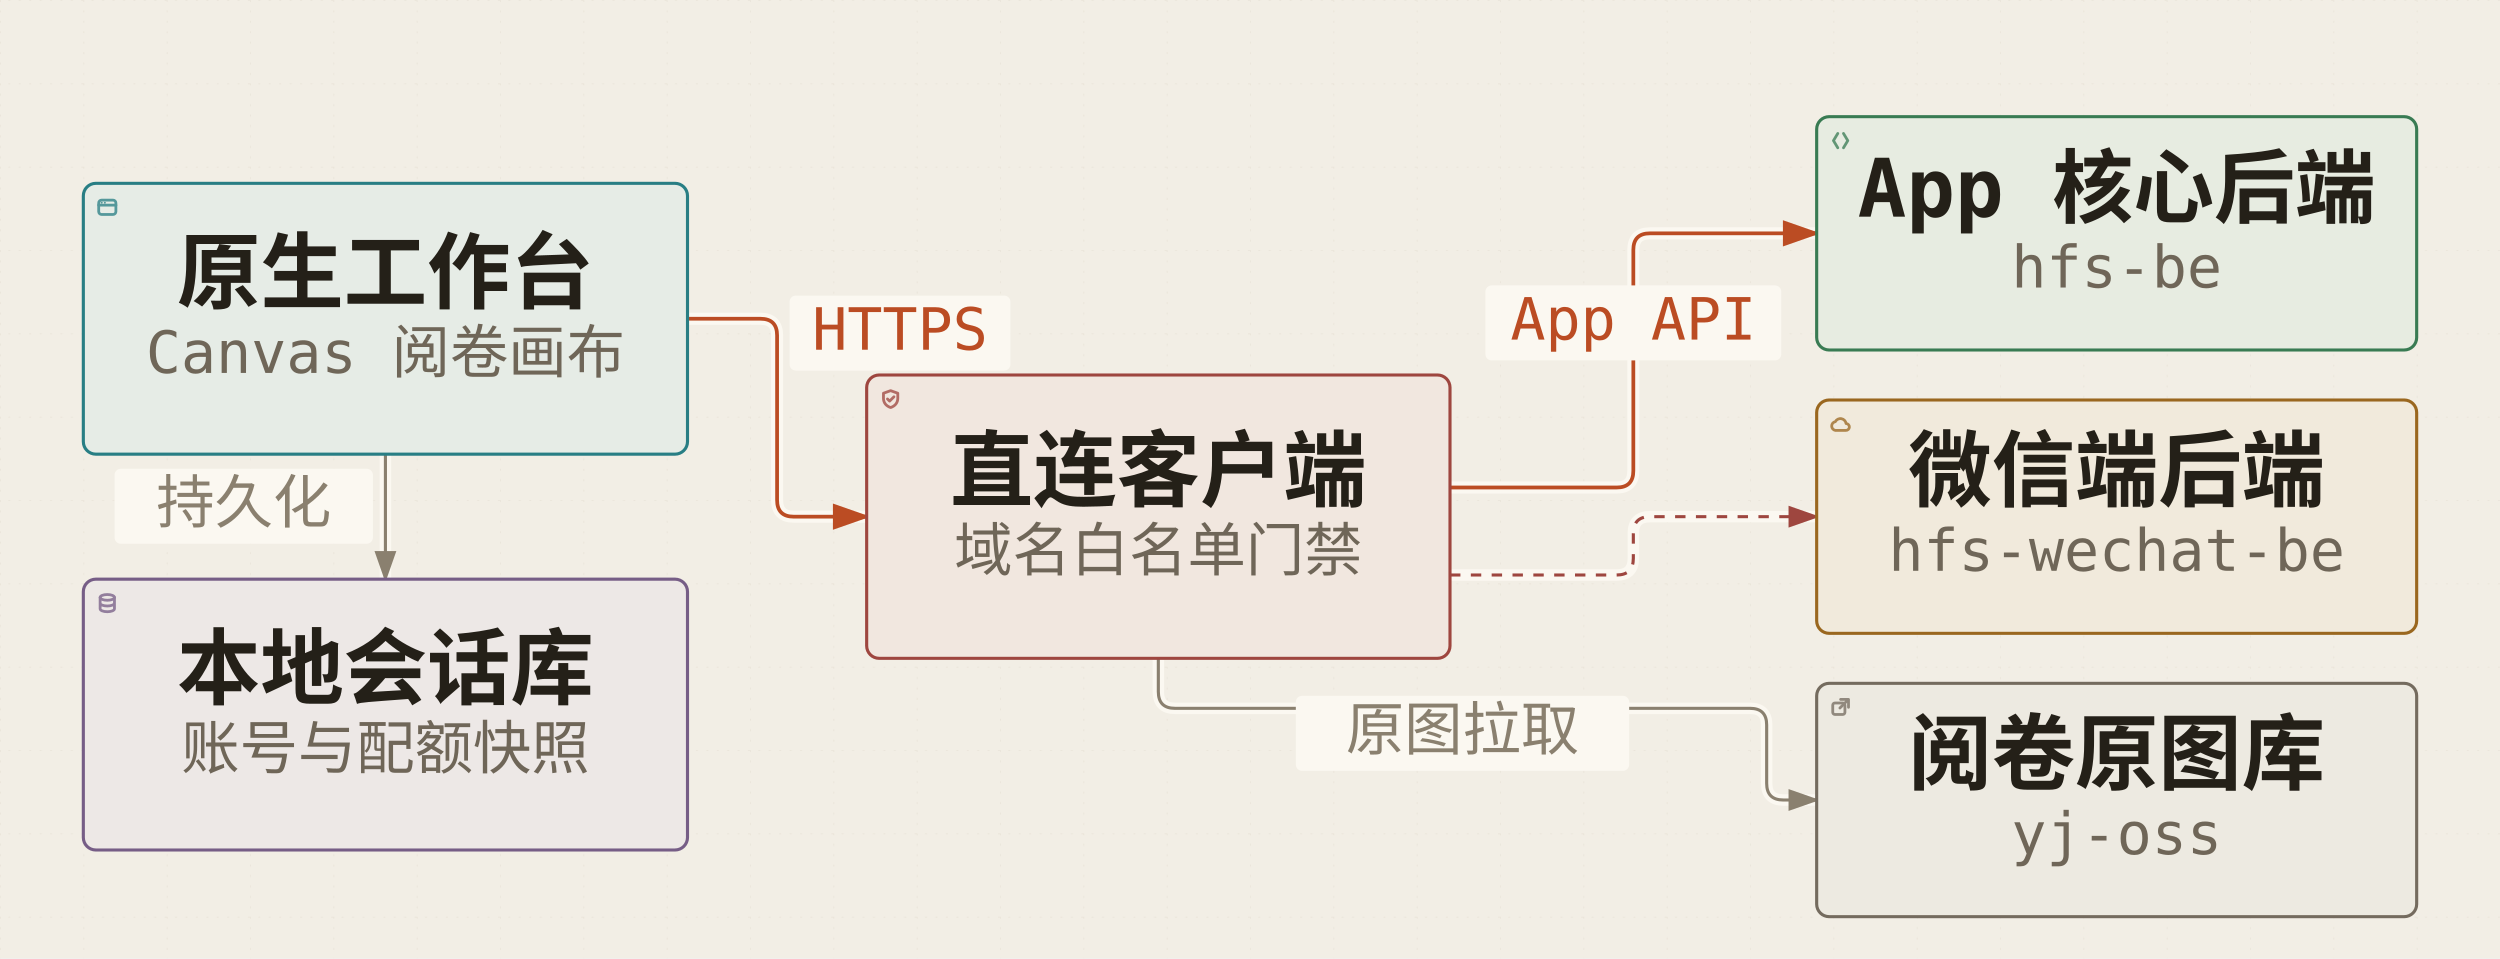
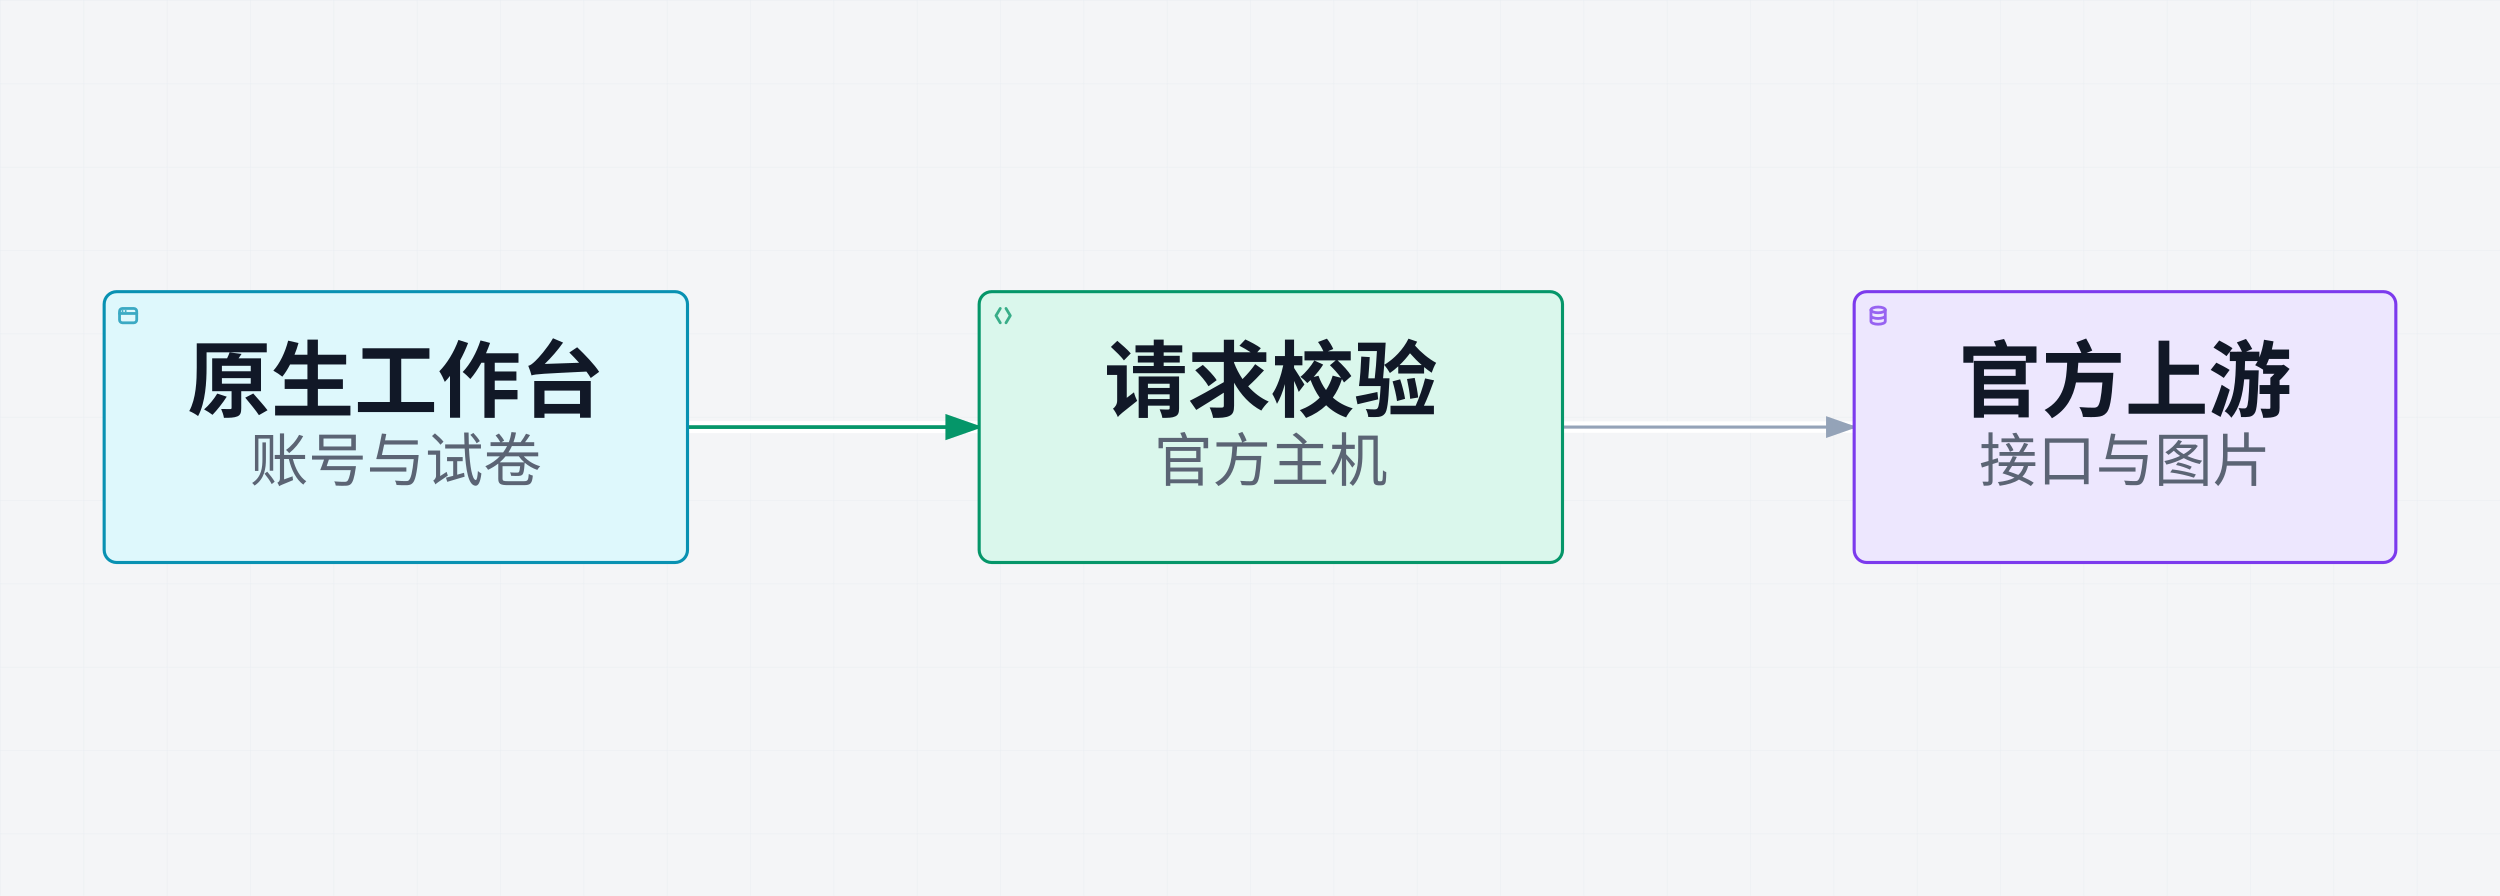
- <svg xmlns="http://www.w3.org/2000/svg" width="1200" height="460" viewBox="0 0 1200 460" data-theme="light" role="img" lang="zh-CN" aria-labelledby="archify-diagram-title archify-diagram-description" data-preset="editorial" data-quality-profile="showcase" data-diagram-type="architecture" data-reader-fit="authored-height">
+ <svg xmlns="http://www.w3.org/2000/svg" width="1200" height="430" viewBox="0 0 1200 430" data-theme="light" role="img" lang="zh-CN" aria-labelledby="archify-diagram-title archify-diagram-description" data-preset="classic" data-quality-profile="showcase" data-diagram-type="architecture" data-reader-fit="authored-height">
  <style>

svg {
  font-family: 'JetBrains Mono', ui-monospace, SFMono-Regular, Menlo, Consolas, 'DejaVu Sans Mono', 'Liberation Mono', 'Noto Sans Mono CJK SC', 'PingFang SC', 'Hiragino Sans GB', 'Microsoft YaHei', monospace;
}

.c-grid {
-   stroke: #d8d0c2;
+   stroke: #e9edf2;
  fill: none;
}

.c-mask {
-   fill: #fbf8f1;
+   fill: #ffffff;
  stroke: none;
}

.c-lane-rule {
-   stroke: #b8aa94;
+   stroke: #cbd5e1;
  fill: none;
  opacity: 0.7;
}

.c-lane-wash {
-   fill: rgba(229, 221, 207, 0.42);
+   fill: rgba(248, 250, 252, 0.65);
  stroke: none;
}

.c-frontend {
-   fill: rgba(31, 117, 126, 0.09);
-   stroke: #287e84;
+   fill: rgba(34, 211, 238, 0.15);
+   stroke: #0891b2;
}

.c-backend {
-   fill: rgba(42, 119, 75, 0.09);
-   stroke: #397b53;
+   fill: rgba(52, 211, 153, 0.18);
+   stroke: #059669;
}

.c-database {
-   fill: rgba(105, 75, 130, 0.09);
-   stroke: #765d86;
+   fill: rgba(167, 139, 250, 0.2);
+   stroke: #7c3aed;
}

.c-cloud {
-   fill: rgba(157, 103, 31, 0.1);
-   stroke: #9a671f;
+   fill: rgba(251, 191, 36, 0.18);
+   stroke: #d97706;
}

.c-security {
-   fill: rgba(153, 58, 52, 0.09);
-   stroke: #9e463f;
+   fill: rgba(251, 113, 133, 0.15);
+   stroke: #e11d48;
}

.c-messagebus {
-   fill: rgba(182, 70, 27, 0.09);
-   stroke: #ad4b25;
+   fill: rgba(251, 146, 60, 0.15);
+   stroke: #ea580c;
}

.c-external {
-   fill: rgba(101, 91, 75, 0.09);
-   stroke: #746b5e;
+   fill: rgba(148, 163, 184, 0.18);
+   stroke: #64748b;
}

.t-primary {
-   fill: #242018;
+   fill: #111827;
}

.t-muted {
-   fill: #6f6658;
+   fill: #5b6474;
}

.t-dim {
-   fill: #a09788;
+   fill: #9aa3b2;
}

.t-frontend {
-   fill: #287e84;
+   fill: #0891b2;
}

.t-backend {
-   fill: #397b53;
+   fill: #059669;
}

.t-database {
-   fill: #765d86;
+   fill: #7c3aed;
}

.t-cloud {
-   fill: #9a671f;
+   fill: #d97706;
}

.t-security {
-   fill: #9e463f;
+   fill: #e11d48;
}

.t-messagebus {
-   fill: #ad4b25;
+   fill: #ea580c;
}

.t-external {
-   fill: #746b5e;
+   fill: #64748b;
}

.t-edge-default {
-   fill: #8a806f;
+   fill: #94a3b8;
}

.t-edge-emphasis {
-   fill: #bb4c23;
+   fill: #059669;
}

.t-edge-security {
-   fill: #9e463f;
+   fill: #e11d48;
}

.t-edge-dashed {
-   fill: #765d86;
+   fill: #7c3aed;
}

svg .semantic-sigil {
  fill: none;
  stroke: currentColor;
  stroke-width: 1.35;
  stroke-linecap: round;
  stroke-linejoin: round;
  opacity: 0.76;
}

svg .semantic-sigil &gt; * {
  vector-effect: non-scaling-stroke;
}

svg .semantic-sigil .sigil-fill {
  fill: currentColor;
  stroke: none;
}

svg .s-frontend {
-   color: #287e84;
+   color: #0891b2;
}

svg .s-backend {
-   color: #397b53;
+   color: #059669;
}

svg .s-database {
-   color: #765d86;
+   color: #7c3aed;
}

svg .s-cloud {
-   color: #9a671f;
+   color: #d97706;
}

svg .s-security {
-   color: #9e463f;
+   color: #e11d48;
}

svg .s-messagebus {
-   color: #ad4b25;
+   color: #ea580c;
}

svg .s-external {
-   color: #746b5e;
+   color: #64748b;
}

svg .brand-mark-badge {
  fill: #fff;
  stroke: none;
}

svg .brand-mark-frame {
  fill: none;
  stroke: #cbd5e1;
  stroke-width: 0.8;
  vector-effect: non-scaling-stroke;
}

svg .brand-mark-fallback {
  fill: none;
  stroke: #475569;
  stroke-width: 1.15;
  stroke-linecap: round;
  stroke-linejoin: round;
}

svg[data-preset="blueprint"] .brand-mark-badge,
svg[data-preset="blueprint"] .brand-mark-frame {
  rx: 1px;
}

svg [data-detail-anchor] {
  transform-box: fill-box;
  transform-origin: center;
}

.a-default {
-   stroke: #8a806f;
+   stroke: #94a3b8;
  fill: none;
}

.a-emphasis {
-   stroke: #bb4c23;
+   stroke: #059669;
  fill: none;
}

.a-security {
-   stroke: #9e463f;
+   stroke: #e11d48;
  fill: none;
  stroke-dasharray: 5,5;
}

.a-dashed {
-   stroke: #765d86;
+   stroke: #7c3aed;
  fill: none;
  stroke-dasharray: 4,4;
}

.m-default {
-   fill: #8a806f;
+   fill: #94a3b8;
}

.m-emphasis {
-   fill: #bb4c23;
+   fill: #059669;
}

.m-security {
-   fill: #9e463f;
+   fill: #e11d48;
}

.m-dashed {
-   fill: #765d86;
+   fill: #7c3aed;
}

svg [data-node-id] &gt; .c-mask {
  fill-opacity: 1;
}

svg[data-preset="editorial"] .c-grid {
  stroke-dasharray: 1 4;
  opacity: 0.48;
}

svg[data-preset="editorial"] .c-region {
  fill: rgba(251, 191, 36, 0.05);
  stroke-dasharray: 9 4;
}

svg[data-preset="blueprint"] .c-grid {
  stroke-dasharray: 1 3;
  opacity: 0.78;
}

svg[data-preset="blueprint"] .c-region {
  fill: rgba(251, 191, 36, 0.05);
  stroke-dasharray: 12 4 2 4;
}

svg[data-preset="blueprint"] .c-security-group,
svg[data-preset="blueprint"] .c-lane {
  stroke-dasharray: 7 3;
}

.c-security-group {
  fill: transparent;
-   stroke: #9e463f;
+   stroke: #e11d48;
  stroke-dasharray: 4,4;
}

.c-region {
  fill: rgba(251, 191, 36, 0.05);
-   stroke: #9a671f;
+   stroke: #d97706;
  stroke-dasharray: 8,4;
}

.c-lane {
-   fill: rgba(229, 221, 207, 0.42);
-   stroke: #b8aa94;
+   fill: rgba(248, 250, 252, 0.65);
+   stroke: #cbd5e1;
  stroke-dasharray: 6,6;
}
</style>
-   <rect width="1200" height="460" fill="#f2eee5" />
+   <rect width="1200" height="430" fill="#f4f5f7" />
  <g id="diagram-content" transform="scale(1)">
    <defs>
      <marker id="arrowhead" markerWidth="10" markerHeight="7" refX="9" refY="3.5" orient="auto">
        <polygon points="0 0, 10 3.5, 0 7" class="m-default" />
      </marker>
      <marker id="arrowhead-emphasis" markerWidth="10" markerHeight="7" refX="9" refY="3.5" orient="auto">
        <polygon points="0 0, 10 3.5, 0 7" class="m-emphasis" />
      </marker>
      <marker id="arrowhead-security" markerWidth="10" markerHeight="7" refX="9" refY="3.5" orient="auto">
        <polygon points="0 0, 10 3.5, 0 7" class="m-security" />
      </marker>
      <marker id="arrowhead-dashed" markerWidth="10" markerHeight="7" refX="9" refY="3.5" orient="auto">
        <polygon points="0 0, 10 3.5, 0 7" class="m-dashed" />
      </marker>
      <pattern id="grid" width="40" height="40" patternUnits="userSpaceOnUse">
        <path d="M 40 0 L 0 0 0 40" class="c-grid" stroke-width="0.5" />
      </pattern>
    </defs>
    <rect width="100%" height="100%" fill="url(#grid)" />
    <g data-graph-role="automatic-crossover">
-       <path data-graph-role="automatic-crossover-underlay" d="M 330 153 L 365 153 Q 373 153 373 161 L 373 240 Q 373 248 381 248 L 416 248" fill="none" stroke="#fbf8f1" stroke-width="5.8" stroke-linecap="round" stroke-linejoin="round" pointer-events="none" />
-       <path data-edge-from="workbench" data-edge-to="client" data-edge-label="HTTPS" data-edge-key="0" data-edge-id="ui_to_client" data-composition-points="330,153;373,153;373,248;416,248" data-composition-crossover="halo" data-composition-independent="true" d="M 330 153 L 365 153 Q 373 153 373 161 L 373 240 Q 373 248 381 248 L 416 248" class="a-emphasis" stroke-width="1.8" marker-end="url(#arrowhead-emphasis)" />
+       <path data-graph-role="automatic-crossover-underlay" d="M 330 205 L 470 205" fill="none" stroke="#ffffff" stroke-width="5.8" stroke-linecap="round" stroke-linejoin="round" pointer-events="none" />
+       <path data-edge-from="browser" data-edge-to="api" data-edge-key="0" data-edge-id="request" data-composition-points="330,205;470,205" data-composition-crossover="halo" data-composition-independent="true" d="M 330 205 L 470 205" class="a-emphasis" stroke-width="1.8" marker-end="url(#arrowhead-emphasis)" />
    </g>
    <g data-graph-role="automatic-crossover">
-       <path data-graph-role="automatic-crossover-underlay" d="M 185 218 L 185 278" fill="none" stroke="#fbf8f1" stroke-width="5.5" stroke-linecap="round" stroke-linejoin="round" pointer-events="none" />
-       <path data-edge-from="workbench" data-edge-to="store" data-edge-label="持久化" data-edge-key="1" data-edge-id="ui_to_store" data-composition-points="185,218;185,278" data-composition-crossover="halo" data-composition-independent="true" d="M 185 218 L 185 278" class="a-default" stroke-width="1.5" marker-end="url(#arrowhead)" />
-     </g>
-     <g data-graph-role="automatic-crossover">
-       <path data-graph-role="automatic-crossover-underlay" d="M 696 234 L 776 234 Q 784 234 784 226 L 784 120 Q 784 112 792 112 L 872 112" fill="none" stroke="#fbf8f1" stroke-width="5.8" stroke-linecap="round" stroke-linejoin="round" pointer-events="none" />
-       <path data-edge-from="client" data-edge-to="hfs_api" data-edge-label="App API" data-edge-key="2" data-edge-id="client_to_be" data-composition-points="696,234;784,234;784,112;872,112" data-composition-crossover="halo" data-composition-independent="true" d="M 696 234 L 776 234 Q 784 234 784 226 L 784 120 Q 784 112 792 112 L 872 112" class="a-emphasis" stroke-width="1.8" marker-end="url(#arrowhead-emphasis)" />
-     </g>
-     <g data-graph-role="automatic-crossover">
-       <path data-graph-role="automatic-crossover-underlay" d="M 696 276 L 776 276 Q 784 276 784 268 L 784 256 Q 784 248 792 248 L 872 248" fill="none" stroke="#fbf8f1" stroke-width="5.5" stroke-linecap="round" stroke-linejoin="round" pointer-events="none" />
-       <path data-edge-from="client" data-edge-to="hfs_wechat" data-edge-key="3" data-edge-id="client_to_wx" data-composition-points="696,276;784,276;784,248;872,248" data-composition-crossover="halo" data-composition-independent="true" d="M 696 276 L 776 276 Q 784 276 784 268 L 784 256 Q 784 248 792 248 L 872 248" class="a-security" stroke-width="1.5" marker-end="url(#arrowhead-security)" />
-     </g>
-     <g data-graph-role="automatic-crossover">
-       <path data-graph-role="automatic-crossover-underlay" d="M 556 316 L 556 332 Q 556 340 564 340 L 840 340 Q 848 340 848 348 L 848 376 Q 848 384 856 384 L 872 384" fill="none" stroke="#fbf8f1" stroke-width="5.5" stroke-linecap="round" stroke-linejoin="round" pointer-events="none" />
-       <path data-edge-from="client" data-edge-to="hfs_oss" data-edge-label="原图拉取" data-edge-key="4" data-edge-id="client_to_oss" data-composition-points="556,316;556,340;848,340;848,384;872,384" data-composition-crossover="halo" data-composition-independent="true" d="M 556 316 L 556 332 Q 556 340 564 340 L 840 340 Q 848 340 848 348 L 848 376 Q 848 384 856 384 L 872 384" class="a-default" stroke-width="1.5" marker-end="url(#arrowhead)" />
-     </g>
-     <g id="node-workbench" data-node-id="workbench" data-node-label="原生工作台" aria-label="聚焦原生工作台，Canvas 阅卷画布, 架构组件" data-node-kind="frontend" data-node-sublabel="Canvas 阅卷画布" data-node-context="架构组件">
-       <rect x="40" y="88" width="290" height="130" rx="6" class="c-mask" />
-       <rect x="40" y="88" width="290" height="130" rx="6" class="c-frontend" stroke-width="1.5" />
-       <g aria-hidden="true" data-semantic-sigil="frontend" class="semantic-sigil s-frontend" transform="translate(46 94) scale(0.6875)">
+       <path data-graph-role="automatic-crossover-underlay" d="M 750 205 L 890 205" fill="none" stroke="#ffffff" stroke-width="5.5" stroke-linecap="round" stroke-linejoin="round" pointer-events="none" />
+       <path data-edge-from="api" data-edge-to="store" data-edge-key="1" data-edge-id="persist" data-composition-points="750,205;890,205" data-composition-crossover="halo" data-composition-independent="true" d="M 750 205 L 890 205" class="a-default" stroke-width="1.5" marker-end="url(#arrowhead)" />
+     </g>
+     <g id="node-browser" data-node-id="browser" data-node-label="原生工作台" aria-label="聚焦原生工作台，账号与试卷, 架构组件" data-node-kind="frontend" data-node-sublabel="账号与试卷" data-node-context="架构组件">
+       <rect x="50" y="140" width="280" height="130" rx="6" class="c-mask" />
+       <rect x="50" y="140" width="280" height="130" rx="6" class="c-frontend" stroke-width="1.5" />
+       <g aria-hidden="true" data-semantic-sigil="frontend" class="semantic-sigil s-frontend" transform="translate(56 146) scale(0.6875)">
        <rect x="2" y="3" width="12" height="10" rx="2" />
        <path d="M2 6.5h12" />
        <circle cx="4.1" cy="4.8" r=".7" class="sigil-fill" />
        <circle cx="6.3" cy="4.8" r=".7" class="sigil-fill" />
      </g>
-       <text data-node-label="" data-detail-anchor="" x="185" y="145" class="t-primary" font-size="40" font-weight="600" text-anchor="middle">原生工作台</text>
-       <text data-detail="context" x="185" y="179" class="t-muted" font-size="28" text-anchor="middle">Canvas 阅卷画布</text>
-     </g>
-     <g id="node-store" data-node-id="store" data-node-label="本地会话库" aria-label="聚焦本地会话库，账号与配额快照, 架构组件" data-node-kind="database" data-node-sublabel="账号与配额快照" data-node-context="架构组件">
-       <rect x="40" y="278" width="290" height="130" rx="6" class="c-mask" />
-       <rect x="40" y="278" width="290" height="130" rx="6" class="c-database" stroke-width="1.5" />
-       <g aria-hidden="true" data-semantic-sigil="database" class="semantic-sigil s-database" transform="translate(46 284) scale(0.6875)">
+       <text data-node-label="" data-detail-anchor="" x="190" y="197" class="t-primary" font-size="40" font-weight="600" text-anchor="middle">原生工作台</text>
+       <text data-detail="context" x="190" y="231" class="t-muted" font-size="28" text-anchor="middle">账号与试卷</text>
+     </g>
+     <g id="node-api" data-node-id="api" data-node-label="请求校验" aria-label="聚焦请求校验，官方主机, 架构组件" data-node-kind="backend" data-node-sublabel="官方主机" data-node-context="架构组件">
+       <rect x="470" y="140" width="280" height="130" rx="6" class="c-mask" />
+       <rect x="470" y="140" width="280" height="130" rx="6" class="c-backend" stroke-width="1.5" />
+       <g aria-hidden="true" data-semantic-sigil="backend" class="semantic-sigil s-backend" transform="translate(476 146) scale(0.6875)">
+         <path d="M6 3 3 8l3 5M10 3l3 5-3 5" />
+       </g>
+       <text data-node-label="" data-detail-anchor="" x="610" y="197" class="t-primary" font-size="40" font-weight="600" text-anchor="middle">请求校验</text>
+       <text data-detail="context" x="610" y="231" class="t-muted" font-size="28" text-anchor="middle">官方主机</text>
+     </g>
+     <g id="node-store" data-node-id="store" data-node-label="官方上游" aria-label="聚焦官方上游，接口与图片, 架构组件" data-node-kind="database" data-node-sublabel="接口与图片" data-node-context="架构组件">
+       <rect x="890" y="140" width="260" height="130" rx="6" class="c-mask" />
+       <rect x="890" y="140" width="260" height="130" rx="6" class="c-database" stroke-width="1.5" />
+       <g aria-hidden="true" data-semantic-sigil="database" class="semantic-sigil s-database" transform="translate(896 146) scale(0.6875)">
        <ellipse cx="8" cy="4" rx="5" ry="2" />
        <path d="M3 4v8c0 1.1 2.2 2 5 2s5-.9 5-2V4M3 8c0 1.1 2.2 2 5 2s5-.9 5-2" />
      </g>
-       <text data-node-label="" data-detail-anchor="" x="185" y="335" class="t-primary" font-size="40" font-weight="600" text-anchor="middle">本地会话库</text>
-       <text data-detail="context" x="185" y="369" class="t-muted" font-size="28" text-anchor="middle">账号与配额快照</text>
-     </g>
-     <g id="node-client" data-node-id="client" data-node-label="直连客户端" aria-label="聚焦直连客户端，域名白名单门禁, 架构组件" data-node-kind="security" data-node-sublabel="域名白名单门禁" data-node-context="架构组件">
-       <rect x="416" y="180" width="280" height="136" rx="6" class="c-mask" />
-       <rect x="416" y="180" width="280" height="136" rx="6" class="c-security" stroke-width="1.5" />
-       <g aria-hidden="true" data-semantic-sigil="security" class="semantic-sigil s-security" transform="translate(422 186) scale(0.6875)">
-         <path d="M8 2.2 13 4v3.5c0 3.1-1.8 5.4-5 6.5-3.2-1.1-5-3.4-5-6.5V4Z" />
-         <path d="m5.8 8 1.5 1.5 3-3" />
-       </g>
-       <text data-node-label="" data-detail-anchor="" x="556" y="240" class="t-primary" font-size="40" font-weight="600" text-anchor="middle">直连客户端</text>
-       <text data-detail="context" x="556" y="274" class="t-muted" font-size="28" text-anchor="middle">域名白名单门禁</text>
-     </g>
-     <g id="node-hfs_api" data-node-id="hfs_api" data-node-label="App 核心后端" aria-label="聚焦App 核心后端，hfs-be, 架构组件" data-node-kind="backend" data-node-sublabel="hfs-be" data-node-context="架构组件">
-       <rect x="872" y="56" width="288" height="112" rx="6" class="c-mask" />
-       <rect x="872" y="56" width="288" height="112" rx="6" class="c-backend" stroke-width="1.5" />
-       <g aria-hidden="true" data-semantic-sigil="backend" class="semantic-sigil s-backend" transform="translate(878 62) scale(0.6875)">
-         <path d="M6 3 3 8l3 5M10 3l3 5-3 5" />
-       </g>
-       <text data-node-label="" data-detail-anchor="" x="1016" y="104" class="t-primary" font-size="38.8" font-weight="600" text-anchor="middle">App 核心后端</text>
-       <text data-detail="context" x="1016" y="138" class="t-muted" font-size="28" text-anchor="middle">hfs-be</text>
-     </g>
-     <g id="node-hfs_wechat" data-node-id="hfs_wechat" data-node-label="微信端后端" aria-label="聚焦微信端后端，hfs-wechat-be, 架构组件" data-node-kind="cloud" data-node-sublabel="hfs-wechat-be" data-node-context="架构组件">
-       <rect x="872" y="192" width="288" height="112" rx="6" class="c-mask" />
-       <rect x="872" y="192" width="288" height="112" rx="6" class="c-cloud" stroke-width="1.5" />
-       <g aria-hidden="true" data-semantic-sigil="cloud" class="semantic-sigil s-cloud" transform="translate(878 198) scale(0.6875)">
-         <path d="M4.3 12.5h7.3a2.4 2.4 0 0 0 .2-4.8 4 4 0 0 0-7.5-1.3A3.1 3.1 0 0 0 4.3 12.5Z" />
-       </g>
-       <text data-node-label="" data-detail-anchor="" x="1016" y="240" class="t-primary" font-size="40" font-weight="600" text-anchor="middle">微信端后端</text>
-       <text data-detail="context" x="1016" y="274" class="t-muted" font-size="28" text-anchor="middle">hfs-wechat-be</text>
-     </g>
-     <g id="node-hfs_oss" data-node-id="hfs_oss" data-node-label="阅卷原图库" aria-label="聚焦阅卷原图库，yj-oss, 架构组件" data-node-kind="external" data-node-sublabel="yj-oss" data-node-context="架构组件">
-       <rect x="872" y="328" width="288" height="112" rx="6" class="c-mask" />
-       <rect x="872" y="328" width="288" height="112" rx="6" class="c-external" stroke-width="1.5" />
-       <g aria-hidden="true" data-semantic-sigil="external" class="semantic-sigil s-external" transform="translate(878 334) scale(0.6875)">
-         <rect x="2.5" y="5" width="8.5" height="8" rx="1.5" />
-         <path d="M8 2.5h5.5V8M13.5 2.5 7.5 8.5" />
-       </g>
-       <text data-node-label="" data-detail-anchor="" x="1016" y="376" class="t-primary" font-size="40" font-weight="600" text-anchor="middle">阅卷原图库</text>
-       <text data-detail="context" x="1016" y="410" class="t-muted" font-size="28" text-anchor="middle">yj-oss</text>
-     </g>
-     <g data-detail="context" data-edge-from="workbench" data-edge-to="client" data-edge-label="HTTPS" data-edge-key="0" data-edge-id="ui_to_client">
-       <rect x="379" y="141.875" width="106" height="36" rx="3" class="c-mask" />
-       <text x="432" y="167.875" class="t-edge-emphasis" font-size="28" text-anchor="middle">HTTPS</text>
-     </g>
-     <g data-detail="context" data-edge-from="workbench" data-edge-to="store" data-edge-label="持久化" data-edge-key="1" data-edge-id="ui_to_store">
-       <rect x="55" y="225" width="124" height="36" rx="3" class="c-mask" />
-       <text x="117" y="251" class="t-edge-default" font-size="28" text-anchor="middle">持久化</text>
-     </g>
-     <g data-detail="context" data-edge-from="client" data-edge-to="hfs_api" data-edge-label="App API" data-edge-key="2" data-edge-id="client_to_be">
-       <rect x="713" y="137" width="142" height="36" rx="3" class="c-mask" />
-       <text x="784" y="163" class="t-edge-emphasis" font-size="28" text-anchor="middle">App API</text>
-     </g>
-     <g data-detail="context" data-edge-from="client" data-edge-to="hfs_oss" data-edge-label="原图拉取" data-edge-key="4" data-edge-id="client_to_oss">
-       <rect x="622" y="334" width="160" height="36" rx="3" class="c-mask" />
-       <text x="702" y="360" class="t-edge-default" font-size="28" text-anchor="middle">原图拉取</text>
+       <text data-node-label="" data-detail-anchor="" x="1020" y="197" class="t-primary" font-size="40" font-weight="600" text-anchor="middle">官方上游</text>
+       <text data-detail="context" x="1020" y="231" class="t-muted" font-size="28" text-anchor="middle">接口与图片</text>
    </g>
  </g>
</svg>
